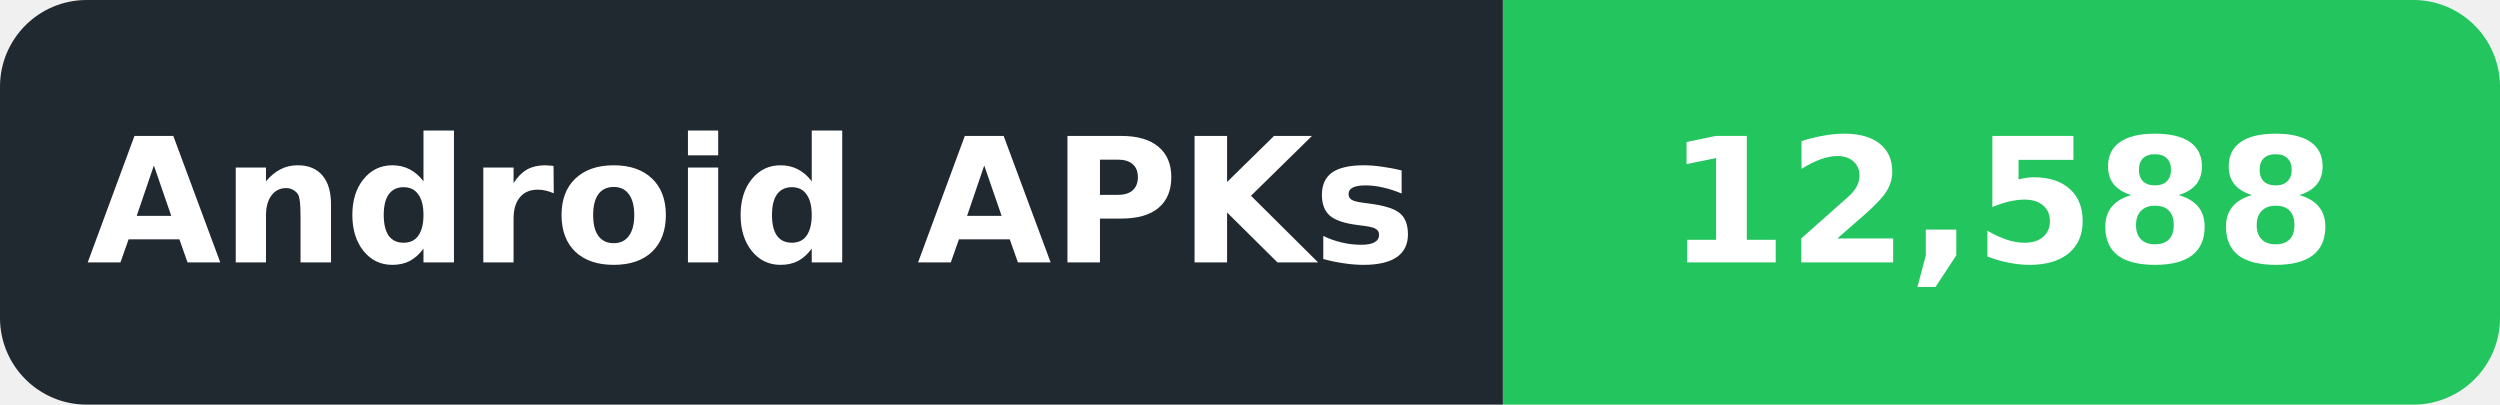
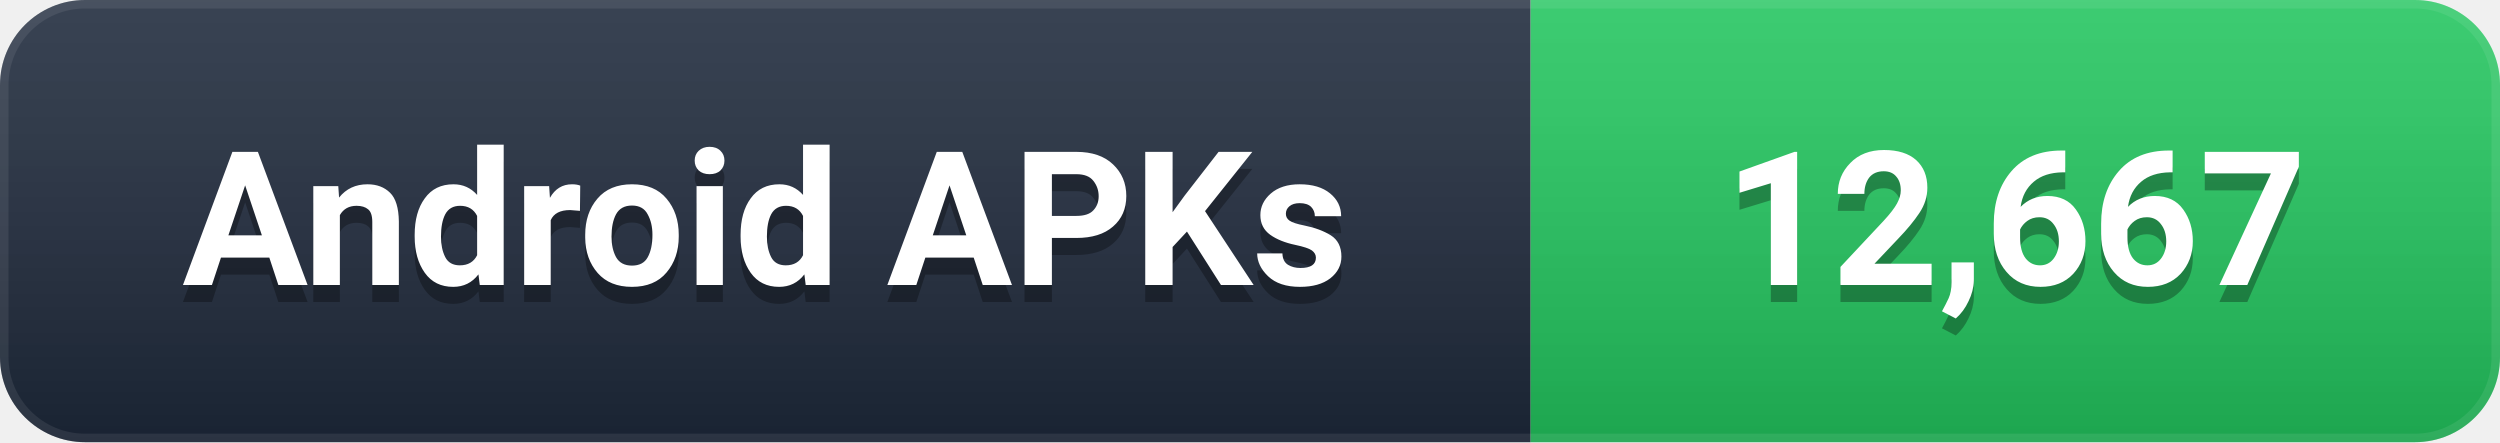
- <svg xmlns="http://www.w3.org/2000/svg" width="173" height="28" viewBox="0 0 173 28" role="img" aria-label="Android APKs: 12,588">
+ <svg xmlns="http://www.w3.org/2000/svg" width="147" height="26" viewBox="0 0 147 26" role="img" aria-label="Android APKs: 12,667">
  <defs>
-     <clipPath id="badge">
-       <rect width="173" height="28" rx="6" />
+     <linearGradient id="g" x1="0" y1="0" x2="0" y2="1">
+       <stop offset="0%" stop-color="#ffffff" stop-opacity="0.12" />
+       <stop offset="100%" stop-color="#000000" stop-opacity="0.16" />
+     </linearGradient>
+     <clipPath id="c">
+       <rect width="147" height="26" rx="5" />
    </clipPath>
  </defs>
-   <g clip-path="url(#badge)">
-     <rect width="104" height="28" fill="#202830" />
-     <rect x="104" width="69" height="28" fill="#22C55E" />
+   <g clip-path="url(#c)">
+     <rect width="90" height="26" fill="#1e293b" />
+     <rect x="90" width="57" height="26" fill="#22C55E" />
+     <rect width="147" height="26" fill="url(#g)" />
+     <rect width="147" height="26" rx="5" fill="none" stroke="#ffffff" stroke-opacity="0.08" stroke-width="1" />
  </g>
-   <g font-family="DejaVu Sans,Verdana,Arial,sans-serif" font-size="12" font-weight="600" fill="#ffffff" text-anchor="middle" dominant-baseline="central">
-     <text x="52.0" y="14" textLength="86" lengthAdjust="spacingAndGlyphs">Android APKs</text>
-     <text x="138.5" y="14" textLength="51" lengthAdjust="spacingAndGlyphs">12,588</text>
+   <g font-family="-apple-system, BlinkMacSystemFont, 'Segoe UI', Roboto, 'Helvetica Neue', Arial, sans-serif" font-size="11" font-weight="600" text-anchor="middle" dominant-baseline="central">
+     <text x="45.0" y="14" fill="#000000" opacity="0.3">Android APKs</text>
+     <text x="45.0" y="13" fill="#ffffff">Android APKs</text>
+     <text x="118.5" y="14" fill="#000000" opacity="0.3">12,667</text>
+     <text x="118.5" y="13" fill="#ffffff">12,667</text>
  </g>
</svg>
